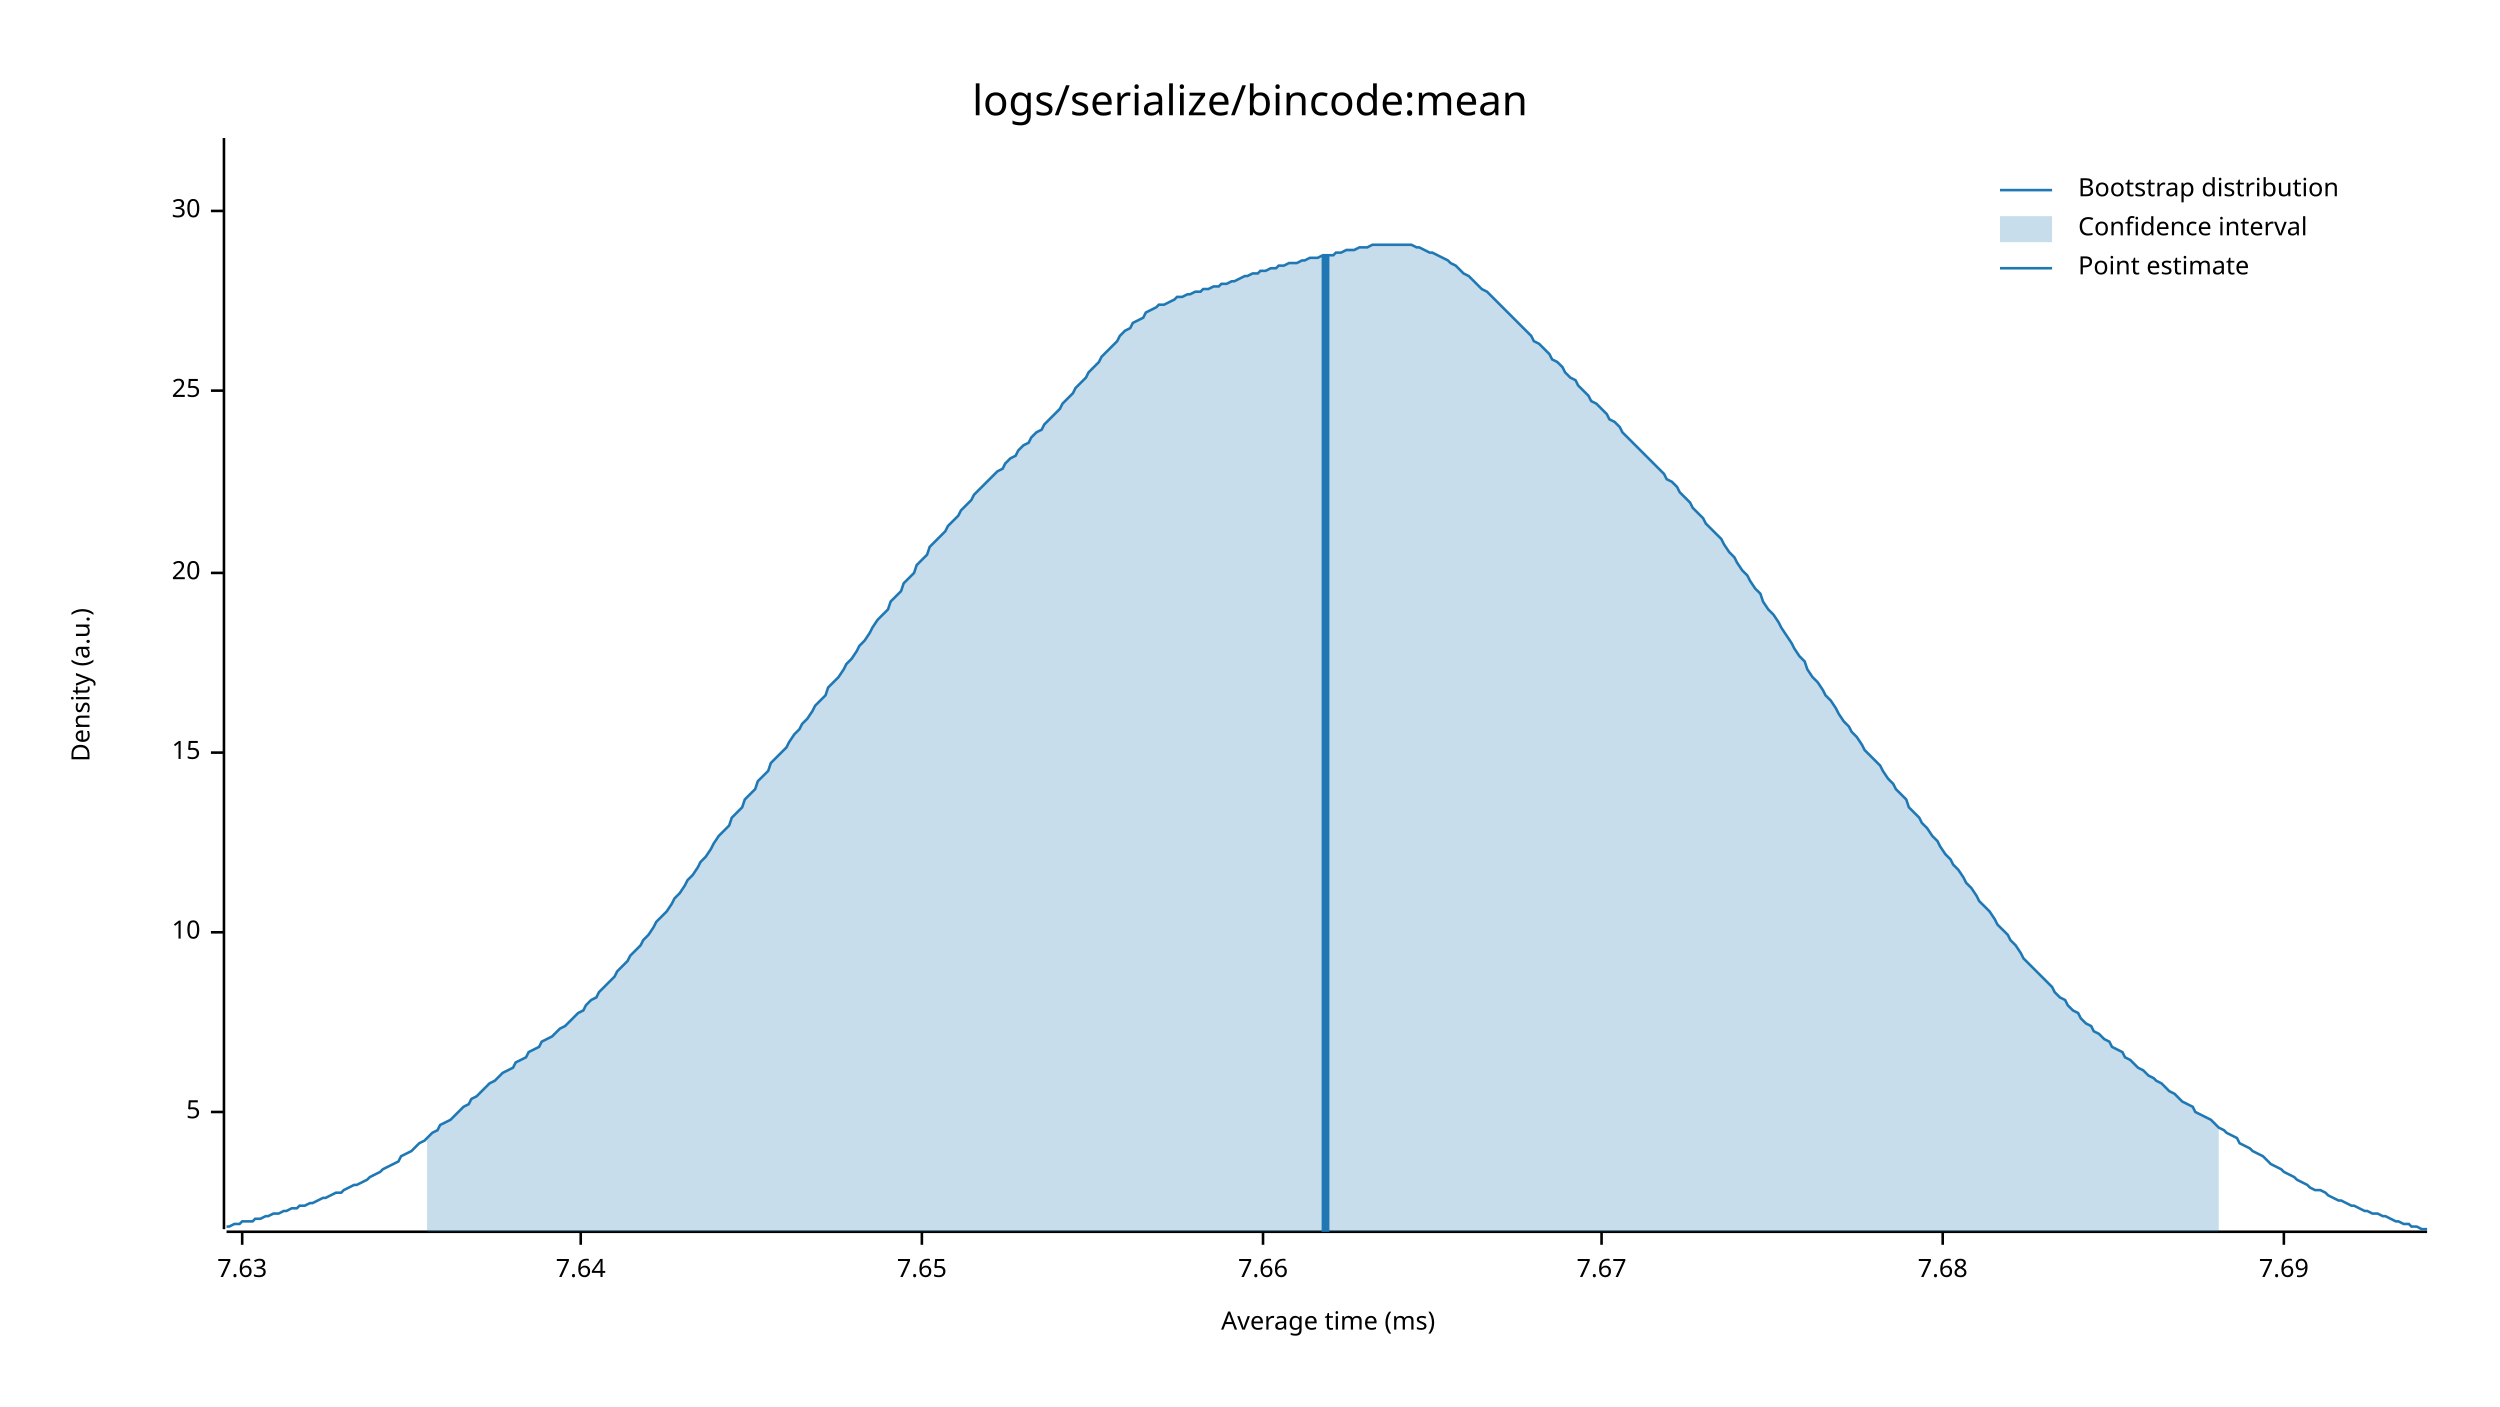
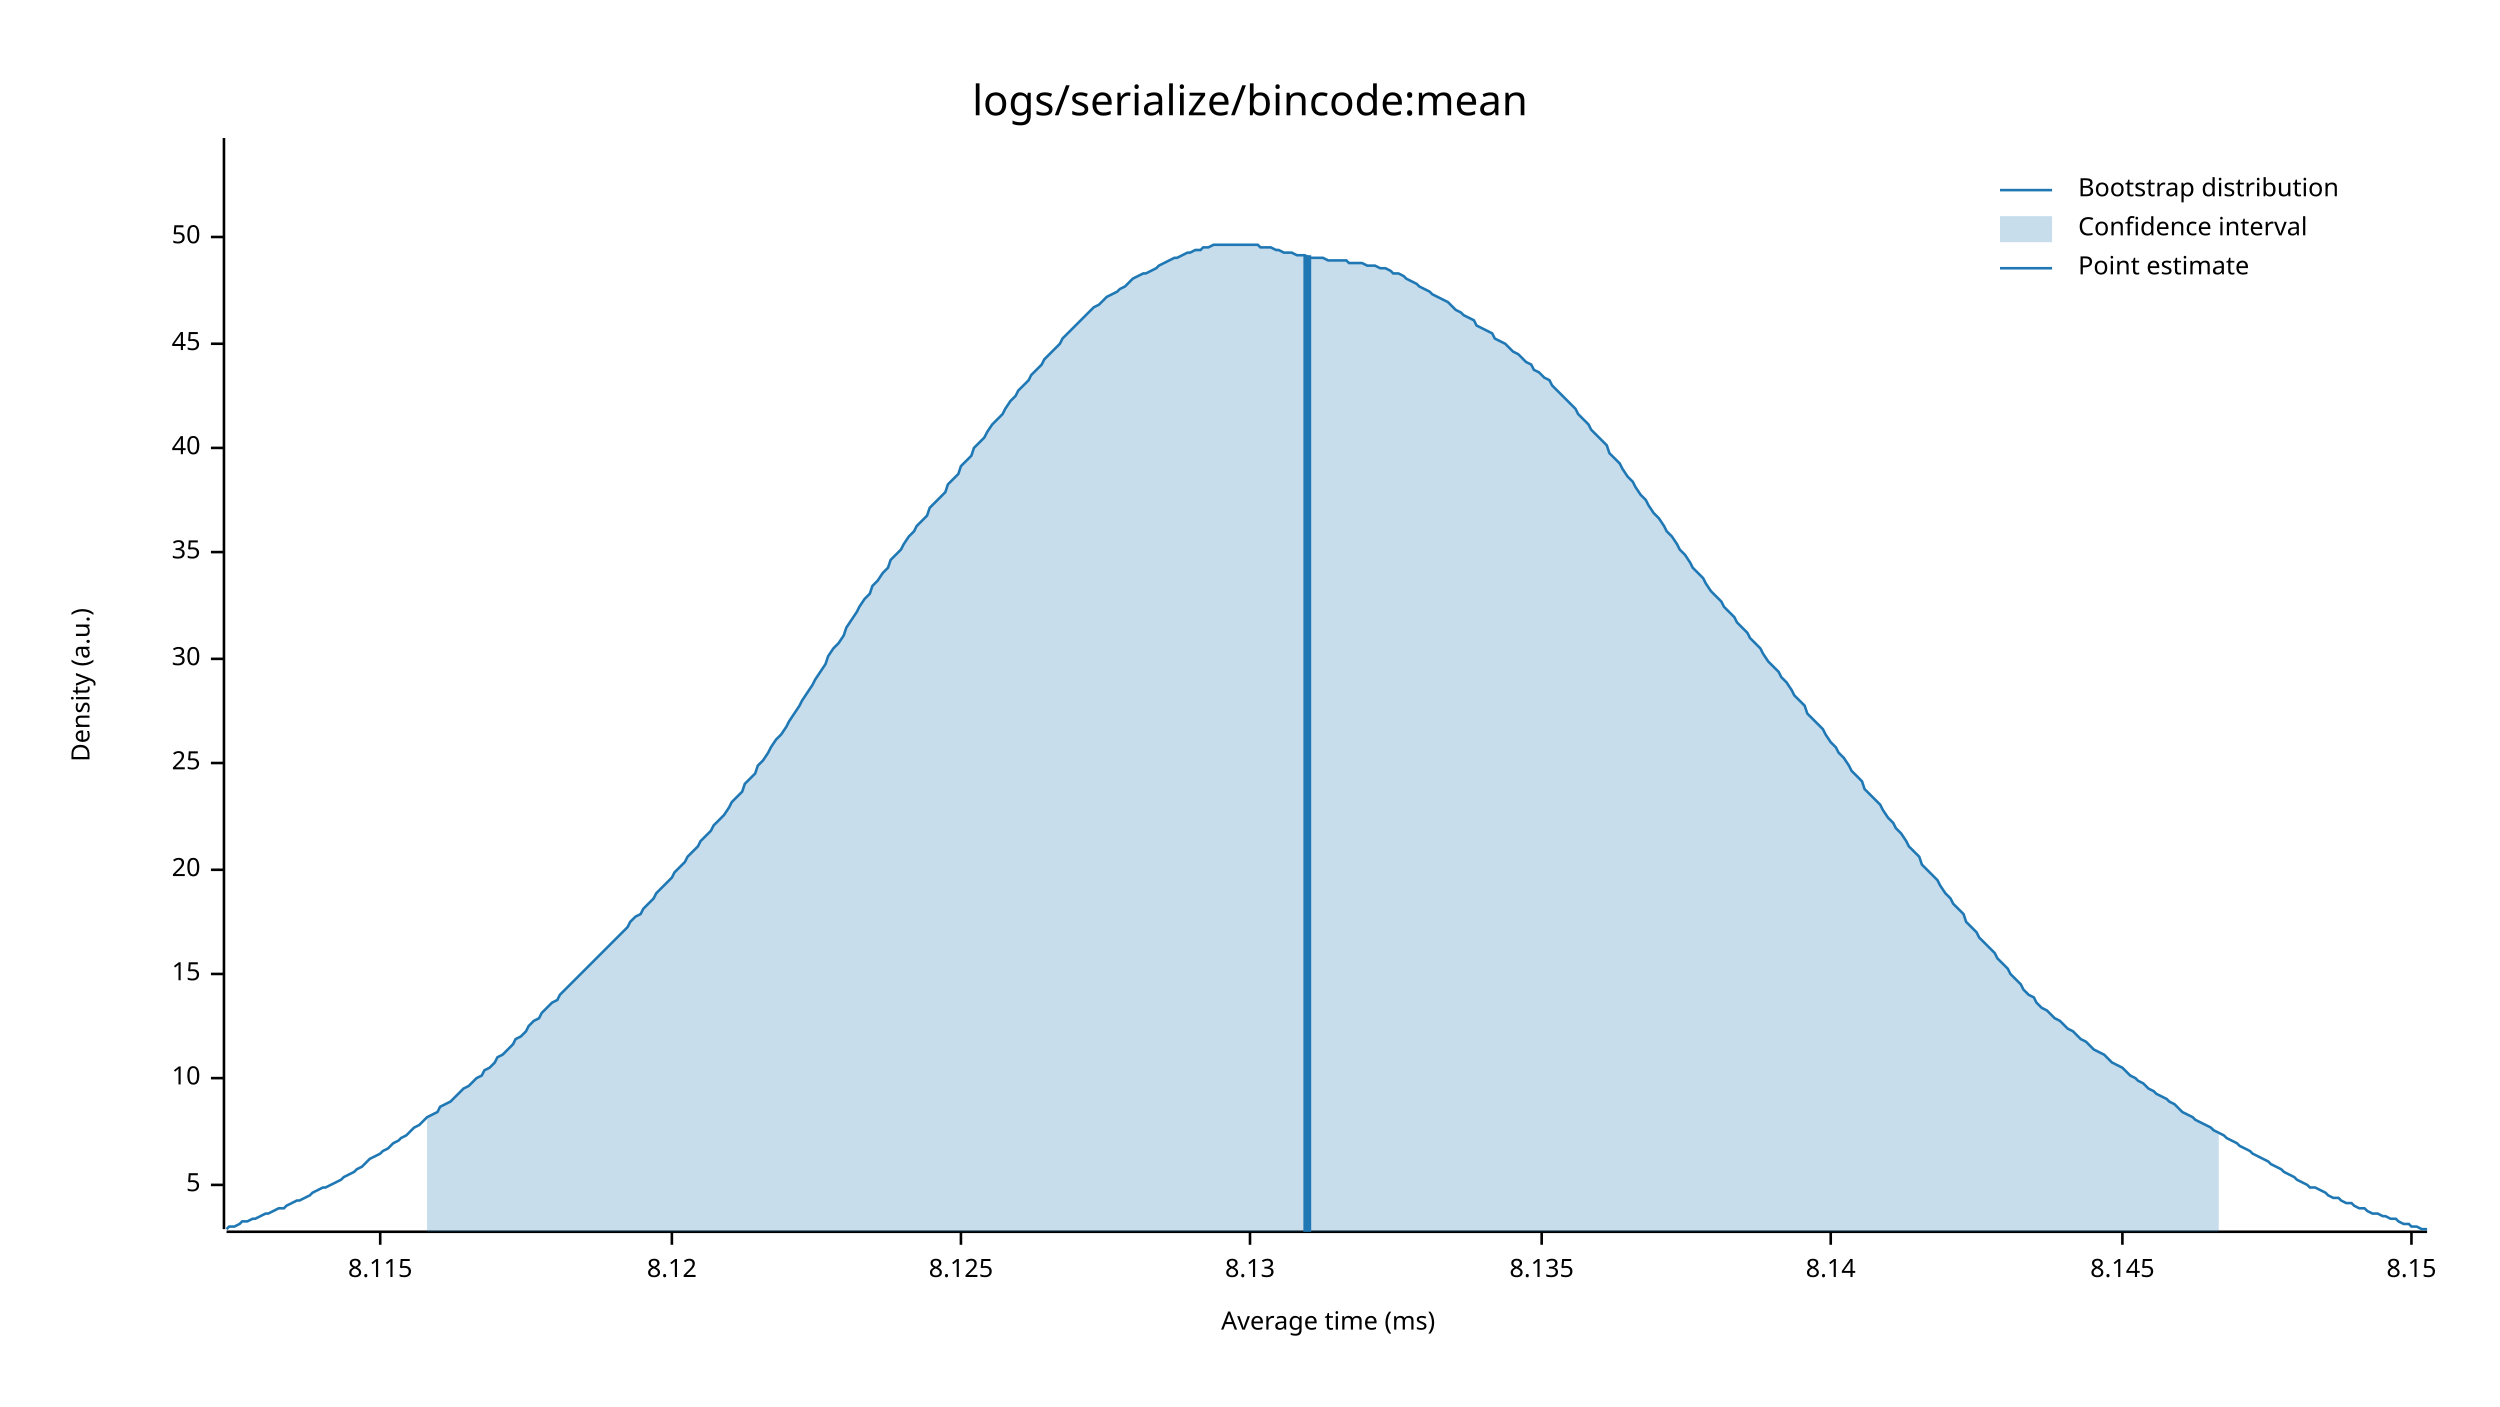
<svg xmlns="http://www.w3.org/2000/svg" style="background-color:#EEE;" width="960" height="540" viewBox="0 0 960 540">
  <text x="480" y="32" dy="0.76em" text-anchor="middle" font-family="sans-serif" font-size="16.129" opacity="1" fill="#000000">
logs/serialize/bincode:mean
</text>
  <text x="27" y="263" dy="0.76em" text-anchor="middle" font-family="sans-serif" font-size="9.677" opacity="1" fill="#000000" transform="rotate(270, 27, 263)">
Density (a.u.)
</text>
  <text x="510" y="513" dy="-0.5ex" text-anchor="middle" font-family="sans-serif" font-size="9.677" opacity="1" fill="#000000">
Average time (ms)
</text>
  <polyline fill="none" opacity="1" stroke="#000000" stroke-width="1" points="86,53 86,472 " />
-   <text x="77" y="427" dy="0.5ex" text-anchor="end" font-family="sans-serif" font-size="9.677" opacity="1" fill="#000000">
+   <text x="77" y="455" dy="0.5ex" text-anchor="end" font-family="sans-serif" font-size="9.677" opacity="1" fill="#000000">
5
</text>
-   <polyline fill="none" opacity="1" stroke="#000000" stroke-width="1" points="81,427 86,427 " />
-   <text x="77" y="358" dy="0.5ex" text-anchor="end" font-family="sans-serif" font-size="9.677" opacity="1" fill="#000000">
+   <polyline fill="none" opacity="1" stroke="#000000" stroke-width="1" points="81,455 86,455 " />
+   <text x="77" y="414" dy="0.5ex" text-anchor="end" font-family="sans-serif" font-size="9.677" opacity="1" fill="#000000">
10
</text>
-   <polyline fill="none" opacity="1" stroke="#000000" stroke-width="1" points="81,358 86,358 " />
-   <text x="77" y="289" dy="0.5ex" text-anchor="end" font-family="sans-serif" font-size="9.677" opacity="1" fill="#000000">
+   <polyline fill="none" opacity="1" stroke="#000000" stroke-width="1" points="81,414 86,414 " />
+   <text x="77" y="374" dy="0.5ex" text-anchor="end" font-family="sans-serif" font-size="9.677" opacity="1" fill="#000000">
15
</text>
-   <polyline fill="none" opacity="1" stroke="#000000" stroke-width="1" points="81,289 86,289 " />
-   <text x="77" y="220" dy="0.5ex" text-anchor="end" font-family="sans-serif" font-size="9.677" opacity="1" fill="#000000">
+   <polyline fill="none" opacity="1" stroke="#000000" stroke-width="1" points="81,374 86,374 " />
+   <text x="77" y="334" dy="0.5ex" text-anchor="end" font-family="sans-serif" font-size="9.677" opacity="1" fill="#000000">
20
</text>
-   <polyline fill="none" opacity="1" stroke="#000000" stroke-width="1" points="81,220 86,220 " />
-   <text x="77" y="150" dy="0.5ex" text-anchor="end" font-family="sans-serif" font-size="9.677" opacity="1" fill="#000000">
+   <polyline fill="none" opacity="1" stroke="#000000" stroke-width="1" points="81,334 86,334 " />
+   <text x="77" y="293" dy="0.5ex" text-anchor="end" font-family="sans-serif" font-size="9.677" opacity="1" fill="#000000">
25
</text>
-   <polyline fill="none" opacity="1" stroke="#000000" stroke-width="1" points="81,150 86,150 " />
-   <text x="77" y="81" dy="0.5ex" text-anchor="end" font-family="sans-serif" font-size="9.677" opacity="1" fill="#000000">
+   <polyline fill="none" opacity="1" stroke="#000000" stroke-width="1" points="81,293 86,293 " />
+   <text x="77" y="253" dy="0.5ex" text-anchor="end" font-family="sans-serif" font-size="9.677" opacity="1" fill="#000000">
30
</text>
-   <polyline fill="none" opacity="1" stroke="#000000" stroke-width="1" points="81,81 86,81 " />
+   <polyline fill="none" opacity="1" stroke="#000000" stroke-width="1" points="81,253 86,253 " />
+   <text x="77" y="212" dy="0.5ex" text-anchor="end" font-family="sans-serif" font-size="9.677" opacity="1" fill="#000000">
+ 35
+ </text>
+   <polyline fill="none" opacity="1" stroke="#000000" stroke-width="1" points="81,212 86,212 " />
+   <text x="77" y="172" dy="0.5ex" text-anchor="end" font-family="sans-serif" font-size="9.677" opacity="1" fill="#000000">
+ 40
+ </text>
+   <polyline fill="none" opacity="1" stroke="#000000" stroke-width="1" points="81,172 86,172 " />
+   <text x="77" y="132" dy="0.5ex" text-anchor="end" font-family="sans-serif" font-size="9.677" opacity="1" fill="#000000">
+ 45
+ </text>
+   <polyline fill="none" opacity="1" stroke="#000000" stroke-width="1" points="81,132 86,132 " />
+   <text x="77" y="91" dy="0.5ex" text-anchor="end" font-family="sans-serif" font-size="9.677" opacity="1" fill="#000000">
+ 50
+ </text>
+   <polyline fill="none" opacity="1" stroke="#000000" stroke-width="1" points="81,91 86,91 " />
  <polyline fill="none" opacity="1" stroke="#000000" stroke-width="1" points="87,473 932,473 " />
-   <text x="93" y="483" dy="0.76em" text-anchor="middle" font-family="sans-serif" font-size="9.677" opacity="1" fill="#000000">
- 7.63
+   <text x="146" y="483" dy="0.76em" text-anchor="middle" font-family="sans-serif" font-size="9.677" opacity="1" fill="#000000">
+ 8.115
</text>
-   <polyline fill="none" opacity="1" stroke="#000000" stroke-width="1" points="93,473 93,478 " />
-   <text x="223" y="483" dy="0.76em" text-anchor="middle" font-family="sans-serif" font-size="9.677" opacity="1" fill="#000000">
- 7.64
+   <polyline fill="none" opacity="1" stroke="#000000" stroke-width="1" points="146,473 146,478 " />
+   <text x="258" y="483" dy="0.76em" text-anchor="middle" font-family="sans-serif" font-size="9.677" opacity="1" fill="#000000">
+ 8.12
</text>
-   <polyline fill="none" opacity="1" stroke="#000000" stroke-width="1" points="223,473 223,478 " />
-   <text x="354" y="483" dy="0.76em" text-anchor="middle" font-family="sans-serif" font-size="9.677" opacity="1" fill="#000000">
- 7.65
+   <polyline fill="none" opacity="1" stroke="#000000" stroke-width="1" points="258,473 258,478 " />
+   <text x="369" y="483" dy="0.76em" text-anchor="middle" font-family="sans-serif" font-size="9.677" opacity="1" fill="#000000">
+ 8.125
</text>
-   <polyline fill="none" opacity="1" stroke="#000000" stroke-width="1" points="354,473 354,478 " />
-   <text x="485" y="483" dy="0.76em" text-anchor="middle" font-family="sans-serif" font-size="9.677" opacity="1" fill="#000000">
- 7.66
+   <polyline fill="none" opacity="1" stroke="#000000" stroke-width="1" points="369,473 369,478 " />
+   <text x="480" y="483" dy="0.76em" text-anchor="middle" font-family="sans-serif" font-size="9.677" opacity="1" fill="#000000">
+ 8.13
</text>
-   <polyline fill="none" opacity="1" stroke="#000000" stroke-width="1" points="485,473 485,478 " />
-   <text x="615" y="483" dy="0.76em" text-anchor="middle" font-family="sans-serif" font-size="9.677" opacity="1" fill="#000000">
- 7.67
+   <polyline fill="none" opacity="1" stroke="#000000" stroke-width="1" points="480,473 480,478 " />
+   <text x="592" y="483" dy="0.76em" text-anchor="middle" font-family="sans-serif" font-size="9.677" opacity="1" fill="#000000">
+ 8.135
</text>
-   <polyline fill="none" opacity="1" stroke="#000000" stroke-width="1" points="615,473 615,478 " />
-   <text x="746" y="483" dy="0.76em" text-anchor="middle" font-family="sans-serif" font-size="9.677" opacity="1" fill="#000000">
- 7.68
+   <polyline fill="none" opacity="1" stroke="#000000" stroke-width="1" points="592,473 592,478 " />
+   <text x="703" y="483" dy="0.76em" text-anchor="middle" font-family="sans-serif" font-size="9.677" opacity="1" fill="#000000">
+ 8.14
</text>
-   <polyline fill="none" opacity="1" stroke="#000000" stroke-width="1" points="746,473 746,478 " />
-   <text x="877" y="483" dy="0.76em" text-anchor="middle" font-family="sans-serif" font-size="9.677" opacity="1" fill="#000000">
- 7.69
+   <polyline fill="none" opacity="1" stroke="#000000" stroke-width="1" points="703,473 703,478 " />
+   <text x="815" y="483" dy="0.76em" text-anchor="middle" font-family="sans-serif" font-size="9.677" opacity="1" fill="#000000">
+ 8.145
</text>
-   <polyline fill="none" opacity="1" stroke="#000000" stroke-width="1" points="877,473 877,478 " />
-   <polyline fill="none" opacity="1" stroke="#1F78B4" stroke-width="1" points="87,471 88,471 90,470 92,470 93,469 95,469 97,469 98,468 100,468 102,467 103,467 105,466 107,466 109,465 110,465 112,464 114,464 115,463 117,463 119,462 120,462 122,461 124,460 125,460 127,459 129,458 131,458 132,457 134,456 136,455 137,455 139,454 141,453 142,452 144,451 146,450 147,449 149,448 151,447 153,446 154,444 156,443 158,442 159,441 161,439 163,438 164,437 166,435 168,434 169,432 171,431 173,430 175,428 176,427 178,425 180,424 181,422 183,421 185,419 186,418 188,416 190,415 191,414 193,412 195,411 197,410 198,408 200,407 202,406 203,404 205,403 207,402 208,400 210,399 212,398 214,396 215,395 217,394 219,392 220,391 222,389 224,388 225,386 227,384 229,383 230,381 232,379 234,377 236,375 237,373 239,371 241,369 242,367 244,365 246,363 247,361 249,359 251,356 252,354 254,352 256,350 258,347 259,345 261,343 263,340 264,338 266,336 268,333 269,331 271,329 273,326 274,324 276,321 278,319 280,317 281,314 283,312 285,310 286,307 288,305 290,303 291,300 293,298 295,296 296,293 298,291 300,289 302,287 303,285 305,282 307,280 308,278 310,276 312,273 313,271 315,269 317,267 318,264 320,262 322,260 324,257 325,255 327,253 329,250 330,248 332,246 334,243 335,241 337,238 339,236 341,234 342,231 344,229 346,227 347,224 349,222 351,220 352,217 354,215 356,213 357,210 359,208 361,206 363,204 364,202 366,200 368,198 369,196 371,194 373,192 374,190 376,188 378,186 379,185 381,183 383,181 385,180 386,178 388,176 390,175 391,173 393,171 395,170 396,168 398,166 400,165 401,163 403,161 405,159 407,157 408,155 410,153 412,151 413,149 415,147 417,145 418,143 420,141 422,139 423,137 425,135 427,133 429,131 430,129 432,127 434,126 435,124 437,123 439,122 440,120 442,119 444,118 445,117 447,117 449,116 451,115 452,114 454,114 456,113 457,113 459,112 461,112 462,111 464,111 466,110 468,110 469,109 471,109 473,108 474,108 476,107 478,106 479,106 481,105 483,105 484,104 486,104 488,103 490,103 491,102 493,102 495,101 496,101 498,101 500,100 501,100 503,99 505,99 506,99 508,98 510,98 512,98 513,97 515,97 517,96 518,96 520,96 522,95 523,95 525,95 527,94 528,94 530,94 532,94 534,94 535,94 537,94 539,94 540,94 542,94 544,95 545,95 547,96 549,97 550,97 552,98 554,99 556,100 557,101 559,102 561,104 562,105 564,106 566,108 567,109 569,111 571,112 573,114 574,115 576,117 578,119 579,120 581,122 583,124 584,125 586,127 588,129 589,131 591,132 593,134 595,136 596,138 598,139 600,141 601,143 603,145 605,146 606,148 608,150 610,152 611,154 613,155 615,157 617,159 618,161 620,162 622,164 623,166 625,168 627,170 628,171 630,173 632,175 633,176 635,178 637,180 639,182 640,184 642,185 644,187 645,189 647,191 649,193 650,195 652,197 654,199 655,201 657,203 659,205 661,207 662,209 664,212 666,214 667,216 669,219 671,221 672,223 674,226 676,228 677,231 679,234 681,236 683,239 684,241 686,244 688,247 689,249 691,252 693,254 694,257 696,260 698,262 700,265 701,267 703,269 705,272 706,274 708,277 710,279 711,281 713,283 715,286 716,288 718,290 720,292 722,294 723,296 725,299 727,301 728,303 730,305 732,307 733,310 735,312 737,314 738,316 740,318 742,321 744,323 745,325 747,328 749,330 750,332 752,334 754,337 755,339 757,341 759,344 760,346 762,348 764,350 766,353 767,355 769,357 771,359 772,361 774,363 776,366 777,368 779,370 781,372 782,373 784,375 786,377 788,379 789,381 791,383 793,384 794,386 796,388 798,389 799,391 801,393 803,394 804,396 806,397 808,399 810,400 811,402 813,403 815,404 816,406 818,407 820,409 821,410 823,411 825,413 827,414 828,415 830,416 832,418 833,419 835,420 837,422 838,423 840,424 842,425 843,427 845,428 847,429 849,430 850,431 852,433 854,434 855,435 857,436 859,437 860,439 862,440 864,441 865,442 867,443 869,444 871,446 872,447 874,448 876,449 877,450 879,451 881,452 882,453 884,454 886,455 887,456 889,457 891,457 893,458 894,459 896,460 898,461 899,461 901,462 903,463 904,463 906,464 908,465 909,465 911,466 913,466 915,467 916,467 918,468 920,469 921,469 923,470 925,470 926,471 928,471 930,472 932,472 " />
-   <polygon opacity="0.25" fill="#1F78B4" points="164,437 166,435 168,434 169,432 171,431 173,430 175,428 176,427 178,425 180,424 181,422 183,421 185,419 186,418 188,416 190,415 191,414 193,412 195,411 197,410 198,408 200,407 202,406 203,404 205,403 207,402 208,400 210,399 212,398 214,396 215,395 217,394 219,392 220,391 222,389 224,388 225,386 227,384 229,383 230,381 232,379 234,377 236,375 237,373 239,371 241,369 242,367 244,365 246,363 247,361 249,359 251,356 252,354 254,352 256,350 258,347 259,345 261,343 263,340 264,338 266,336 268,333 269,331 271,329 273,326 274,324 276,321 278,319 280,317 281,314 283,312 285,310 286,307 288,305 290,303 291,300 293,298 295,296 296,293 298,291 300,289 302,287 303,285 305,282 307,280 308,278 310,276 312,273 313,271 315,269 317,267 318,264 320,262 322,260 324,257 325,255 327,253 329,250 330,248 332,246 334,243 335,241 337,238 339,236 341,234 342,231 344,229 346,227 347,224 349,222 351,220 352,217 354,215 356,213 357,210 359,208 361,206 363,204 364,202 366,200 368,198 369,196 371,194 373,192 374,190 376,188 378,186 379,185 381,183 383,181 385,180 386,178 388,176 390,175 391,173 393,171 395,170 396,168 398,166 400,165 401,163 403,161 405,159 407,157 408,155 410,153 412,151 413,149 415,147 417,145 418,143 420,141 422,139 423,137 425,135 427,133 429,131 430,129 432,127 434,126 435,124 437,123 439,122 440,120 442,119 444,118 445,117 447,117 449,116 451,115 452,114 454,114 456,113 457,113 459,112 461,112 462,111 464,111 466,110 468,110 469,109 471,109 473,108 474,108 476,107 478,106 479,106 481,105 483,105 484,104 486,104 488,103 490,103 491,102 493,102 495,101 496,101 498,101 500,100 501,100 503,99 505,99 506,99 508,98 510,98 512,98 513,97 515,97 517,96 518,96 520,96 522,95 523,95 525,95 527,94 528,94 530,94 532,94 534,94 535,94 537,94 539,94 540,94 542,94 544,95 545,95 547,96 549,97 550,97 552,98 554,99 556,100 557,101 559,102 561,104 562,105 564,106 566,108 567,109 569,111 571,112 573,114 574,115 576,117 578,119 579,120 581,122 583,124 584,125 586,127 588,129 589,131 591,132 593,134 595,136 596,138 598,139 600,141 601,143 603,145 605,146 606,148 608,150 610,152 611,154 613,155 615,157 617,159 618,161 620,162 622,164 623,166 625,168 627,170 628,171 630,173 632,175 633,176 635,178 637,180 639,182 640,184 642,185 644,187 645,189 647,191 649,193 650,195 652,197 654,199 655,201 657,203 659,205 661,207 662,209 664,212 666,214 667,216 669,219 671,221 672,223 674,226 676,228 677,231 679,234 681,236 683,239 684,241 686,244 688,247 689,249 691,252 693,254 694,257 696,260 698,262 700,265 701,267 703,269 705,272 706,274 708,277 710,279 711,281 713,283 715,286 716,288 718,290 720,292 722,294 723,296 725,299 727,301 728,303 730,305 732,307 733,310 735,312 737,314 738,316 740,318 742,321 744,323 745,325 747,328 749,330 750,332 752,334 754,337 755,339 757,341 759,344 760,346 762,348 764,350 766,353 767,355 769,357 771,359 772,361 774,363 776,366 777,368 779,370 781,372 782,373 784,375 786,377 788,379 789,381 791,383 793,384 794,386 796,388 798,389 799,391 801,393 803,394 804,396 806,397 808,399 810,400 811,402 813,403 815,404 816,406 818,407 820,409 821,410 823,411 825,413 827,414 828,415 830,416 832,418 833,419 835,420 837,422 838,423 840,424 842,425 843,427 845,428 847,429 849,430 850,431 852,433 852,473 164,473 " />
-   <polyline fill="none" opacity="1" stroke="#1F78B4" stroke-width="3" points="509,473 509,98 " />
+   <polyline fill="none" opacity="1" stroke="#000000" stroke-width="1" points="815,473 815,478 " />
+   <text x="926" y="483" dy="0.76em" text-anchor="middle" font-family="sans-serif" font-size="9.677" opacity="1" fill="#000000">
+ 8.15
+ </text>
+   <polyline fill="none" opacity="1" stroke="#000000" stroke-width="1" points="926,473 926,478 " />
+   <polyline fill="none" opacity="1" stroke="#1F78B4" stroke-width="1" points="87,472 88,471 90,471 92,470 93,469 95,469 97,468 98,468 100,467 102,466 103,466 105,465 107,464 109,464 110,463 112,462 114,461 115,461 117,460 119,459 120,458 122,457 124,456 125,456 127,455 129,454 131,453 132,452 134,451 136,450 137,449 139,448 141,446 142,445 144,444 146,443 147,442 149,441 151,439 153,438 154,437 156,436 158,434 159,433 161,432 163,430 164,429 166,428 168,427 169,425 171,424 173,423 175,421 176,420 178,418 180,417 181,416 183,414 185,413 186,411 188,410 190,408 191,406 193,405 195,403 197,401 198,399 200,398 202,396 203,394 205,392 207,391 208,389 210,387 212,385 214,384 215,382 217,380 219,378 220,377 222,375 224,373 225,372 227,370 229,368 230,367 232,365 234,363 236,361 237,360 239,358 241,356 242,354 244,352 246,351 247,349 249,347 251,345 252,343 254,341 256,339 258,337 259,335 261,333 263,331 264,329 266,327 268,325 269,323 271,321 273,319 274,317 276,315 278,313 280,310 281,308 283,306 285,304 286,301 288,299 290,297 291,294 293,292 295,289 296,287 298,284 300,282 302,279 303,277 305,274 307,271 308,269 310,266 312,263 313,261 315,258 317,255 318,252 320,249 322,247 324,244 325,241 327,238 329,235 330,233 332,230 334,228 335,225 337,223 339,220 341,218 342,215 344,213 346,211 347,209 349,206 351,204 352,202 354,200 356,198 357,195 359,193 361,191 363,189 364,186 366,184 368,182 369,179 371,177 373,175 374,172 376,170 378,168 379,166 381,163 383,161 385,159 386,157 388,154 390,152 391,150 393,148 395,146 396,144 398,142 400,140 401,138 403,136 405,134 407,132 408,130 410,128 412,126 413,125 415,123 417,121 418,120 420,118 422,117 423,116 425,114 427,113 429,112 430,111 432,110 434,108 435,107 437,106 439,105 440,105 442,104 444,103 445,102 447,101 449,100 451,99 452,99 454,98 456,97 457,97 459,96 461,96 462,95 464,95 466,94 468,94 469,94 471,94 473,94 474,94 476,94 478,94 479,94 481,94 483,94 484,95 486,95 488,95 490,96 491,96 493,97 495,97 496,97 498,98 500,98 501,98 503,99 505,99 506,99 508,99 510,100 512,100 513,100 515,100 517,100 518,101 520,101 522,101 523,101 525,102 527,102 528,102 530,103 532,103 534,104 535,105 537,105 539,106 540,107 542,108 544,109 545,110 547,111 549,112 550,113 552,114 554,115 556,116 557,117 559,119 561,120 562,121 564,122 566,123 567,125 569,126 571,127 573,128 574,130 576,131 578,132 579,133 581,135 583,136 584,137 586,139 588,140 589,142 591,143 593,145 595,146 596,148 598,150 600,152 601,153 603,155 605,157 606,159 608,161 610,163 611,165 613,167 615,169 617,171 618,174 620,176 622,178 623,180 625,183 627,185 628,187 630,190 632,192 633,194 635,197 637,199 639,202 640,204 642,206 644,209 645,211 647,213 649,216 650,218 652,220 654,222 655,224 657,227 659,229 661,231 662,233 664,235 666,237 667,239 669,241 671,243 672,245 674,247 676,249 677,251 679,254 681,256 683,258 684,260 686,262 688,265 689,267 691,269 693,271 694,274 696,276 698,278 700,280 701,282 703,285 705,287 706,289 708,291 710,294 711,296 713,298 715,300 716,303 718,305 720,307 722,309 723,311 725,314 727,316 728,318 730,320 732,323 733,325 735,327 737,329 738,332 740,334 742,336 744,338 745,340 747,343 749,345 750,347 752,349 754,351 755,354 757,356 759,358 760,360 762,362 764,364 766,366 767,368 769,370 771,372 772,374 774,376 776,378 777,380 779,382 781,383 782,385 784,387 786,388 788,390 789,391 791,392 793,394 794,395 796,396 798,398 799,399 801,400 803,402 804,403 806,404 808,405 810,407 811,408 813,409 815,410 816,411 818,413 820,414 821,415 823,416 825,418 827,419 828,420 830,421 832,422 833,423 835,424 837,426 838,427 840,428 842,429 843,430 845,431 847,432 849,433 850,434 852,435 854,436 855,437 857,438 859,439 860,440 862,441 864,442 865,443 867,444 869,445 871,446 872,447 874,448 876,449 877,450 879,451 881,452 882,453 884,454 886,455 887,456 889,456 891,457 893,458 894,459 896,460 898,460 899,461 901,462 903,462 904,463 906,464 908,464 909,465 911,466 913,466 915,467 916,467 918,468 920,468 921,469 923,470 925,470 926,471 928,471 930,472 932,472 " />
+   <polygon opacity="0.25" fill="#1F78B4" points="164,429 166,428 168,427 169,425 171,424 173,423 175,421 176,420 178,418 180,417 181,416 183,414 185,413 186,411 188,410 190,408 191,406 193,405 195,403 197,401 198,399 200,398 202,396 203,394 205,392 207,391 208,389 210,387 212,385 214,384 215,382 217,380 219,378 220,377 222,375 224,373 225,372 227,370 229,368 230,367 232,365 234,363 236,361 237,360 239,358 241,356 242,354 244,352 246,351 247,349 249,347 251,345 252,343 254,341 256,339 258,337 259,335 261,333 263,331 264,329 266,327 268,325 269,323 271,321 273,319 274,317 276,315 278,313 280,310 281,308 283,306 285,304 286,301 288,299 290,297 291,294 293,292 295,289 296,287 298,284 300,282 302,279 303,277 305,274 307,271 308,269 310,266 312,263 313,261 315,258 317,255 318,252 320,249 322,247 324,244 325,241 327,238 329,235 330,233 332,230 334,228 335,225 337,223 339,220 341,218 342,215 344,213 346,211 347,209 349,206 351,204 352,202 354,200 356,198 357,195 359,193 361,191 363,189 364,186 366,184 368,182 369,179 371,177 373,175 374,172 376,170 378,168 379,166 381,163 383,161 385,159 386,157 388,154 390,152 391,150 393,148 395,146 396,144 398,142 400,140 401,138 403,136 405,134 407,132 408,130 410,128 412,126 413,125 415,123 417,121 418,120 420,118 422,117 423,116 425,114 427,113 429,112 430,111 432,110 434,108 435,107 437,106 439,105 440,105 442,104 444,103 445,102 447,101 449,100 451,99 452,99 454,98 456,97 457,97 459,96 461,96 462,95 464,95 466,94 468,94 469,94 471,94 473,94 474,94 476,94 478,94 479,94 481,94 483,94 484,95 486,95 488,95 490,96 491,96 493,97 495,97 496,97 498,98 500,98 501,98 503,99 505,99 506,99 508,99 510,100 512,100 513,100 515,100 517,100 518,101 520,101 522,101 523,101 525,102 527,102 528,102 530,103 532,103 534,104 535,105 537,105 539,106 540,107 542,108 544,109 545,110 547,111 549,112 550,113 552,114 554,115 556,116 557,117 559,119 561,120 562,121 564,122 566,123 567,125 569,126 571,127 573,128 574,130 576,131 578,132 579,133 581,135 583,136 584,137 586,139 588,140 589,142 591,143 593,145 595,146 596,148 598,150 600,152 601,153 603,155 605,157 606,159 608,161 610,163 611,165 613,167 615,169 617,171 618,174 620,176 622,178 623,180 625,183 627,185 628,187 630,190 632,192 633,194 635,197 637,199 639,202 640,204 642,206 644,209 645,211 647,213 649,216 650,218 652,220 654,222 655,224 657,227 659,229 661,231 662,233 664,235 666,237 667,239 669,241 671,243 672,245 674,247 676,249 677,251 679,254 681,256 683,258 684,260 686,262 688,265 689,267 691,269 693,271 694,274 696,276 698,278 700,280 701,282 703,285 705,287 706,289 708,291 710,294 711,296 713,298 715,300 716,303 718,305 720,307 722,309 723,311 725,314 727,316 728,318 730,320 732,323 733,325 735,327 737,329 738,332 740,334 742,336 744,338 745,340 747,343 749,345 750,347 752,349 754,351 755,354 757,356 759,358 760,360 762,362 764,364 766,366 767,368 769,370 771,372 772,374 774,376 776,378 777,380 779,382 781,383 782,385 784,387 786,388 788,390 789,391 791,392 793,394 794,395 796,396 798,398 799,399 801,400 803,402 804,403 806,404 808,405 810,407 811,408 813,409 815,410 816,411 818,413 820,414 821,415 823,416 825,418 827,419 828,420 830,421 832,422 833,423 835,424 837,426 838,427 840,428 842,429 843,430 845,431 847,432 849,433 850,434 852,435 852,473 164,473 " />
+   <polyline fill="none" opacity="1" stroke="#1F78B4" stroke-width="3" points="502,473 502,98 " />
  <text x="798" y="68" dy="0.76em" text-anchor="start" font-family="sans-serif" font-size="9.677" opacity="1" fill="#000000">
Bootstrap distribution
</text>
  <text x="798" y="83" dy="0.76em" text-anchor="start" font-family="sans-serif" font-size="9.677" opacity="1" fill="#000000">
Confidence interval
</text>
  <text x="798" y="98" dy="0.76em" text-anchor="start" font-family="sans-serif" font-size="9.677" opacity="1" fill="#000000">
Point estimate
</text>
  <polyline fill="none" opacity="1" stroke="#1F78B4" stroke-width="1" points="768,73 788,73 " />
  <rect x="768" y="83" width="20" height="10" opacity="0.25" fill="#1F78B4" stroke="none" />
  <polyline fill="none" opacity="1" stroke="#1F78B4" stroke-width="1" points="768,103 788,103 " />
</svg>
